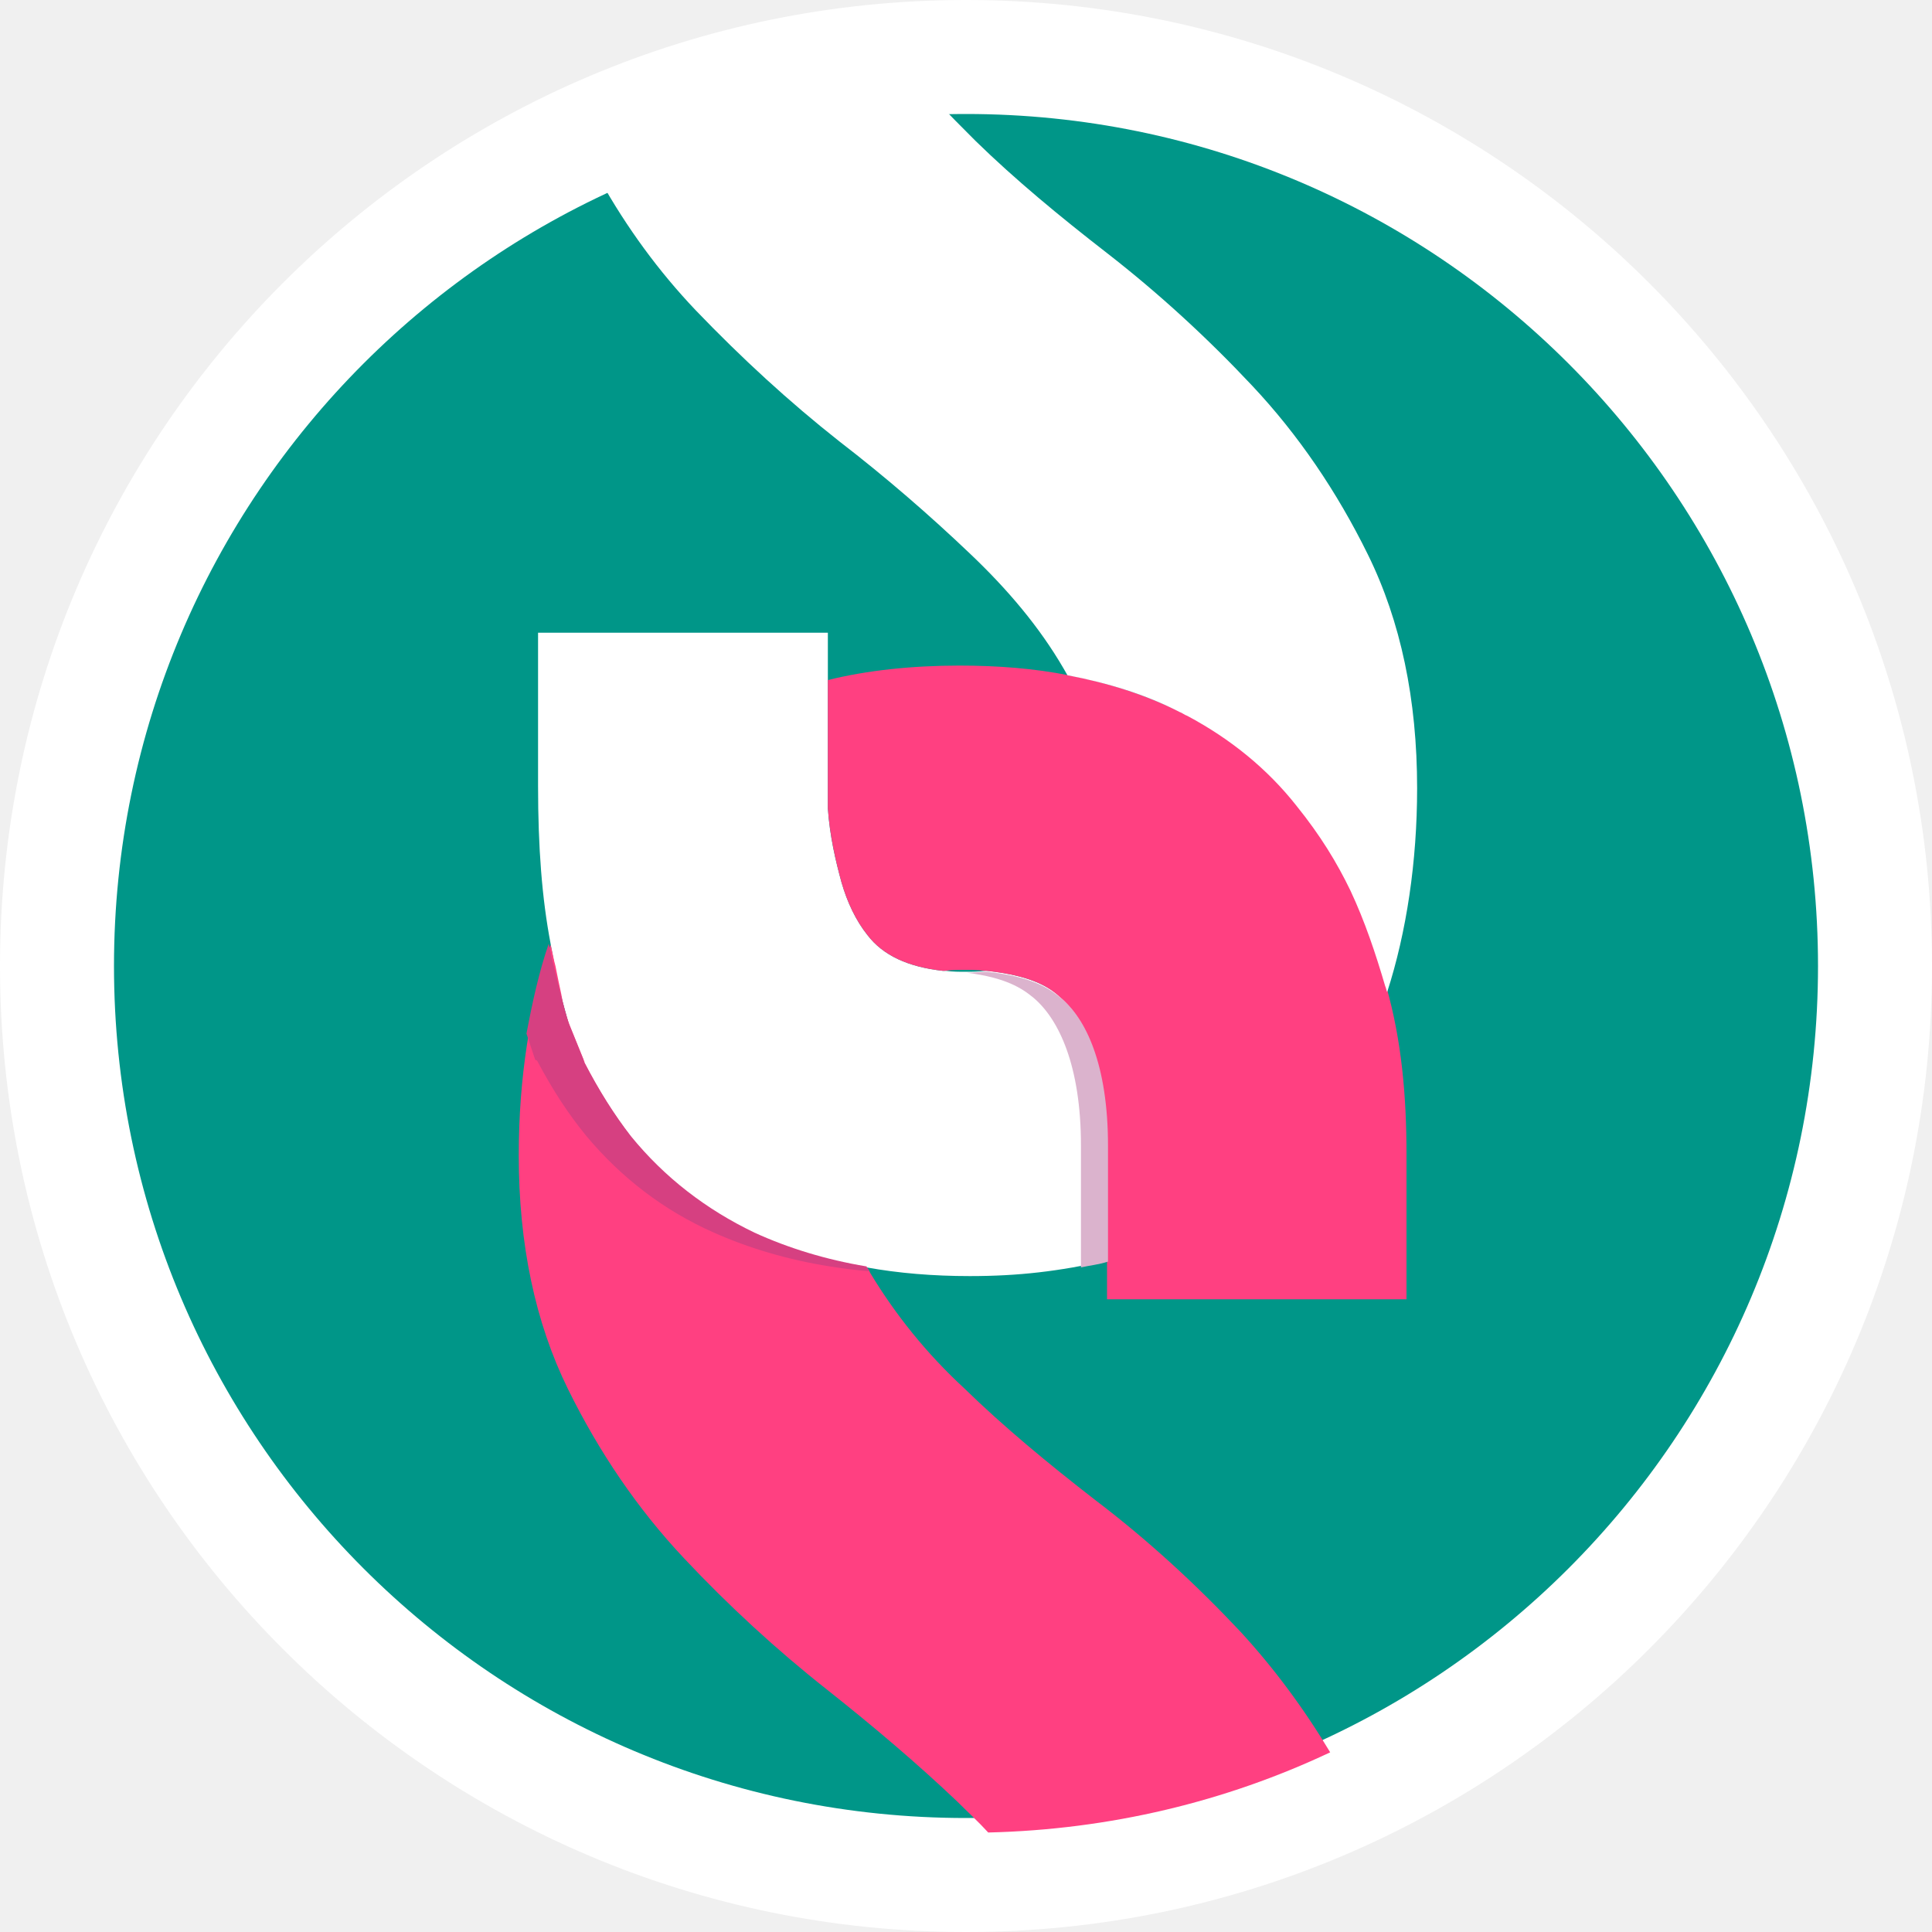
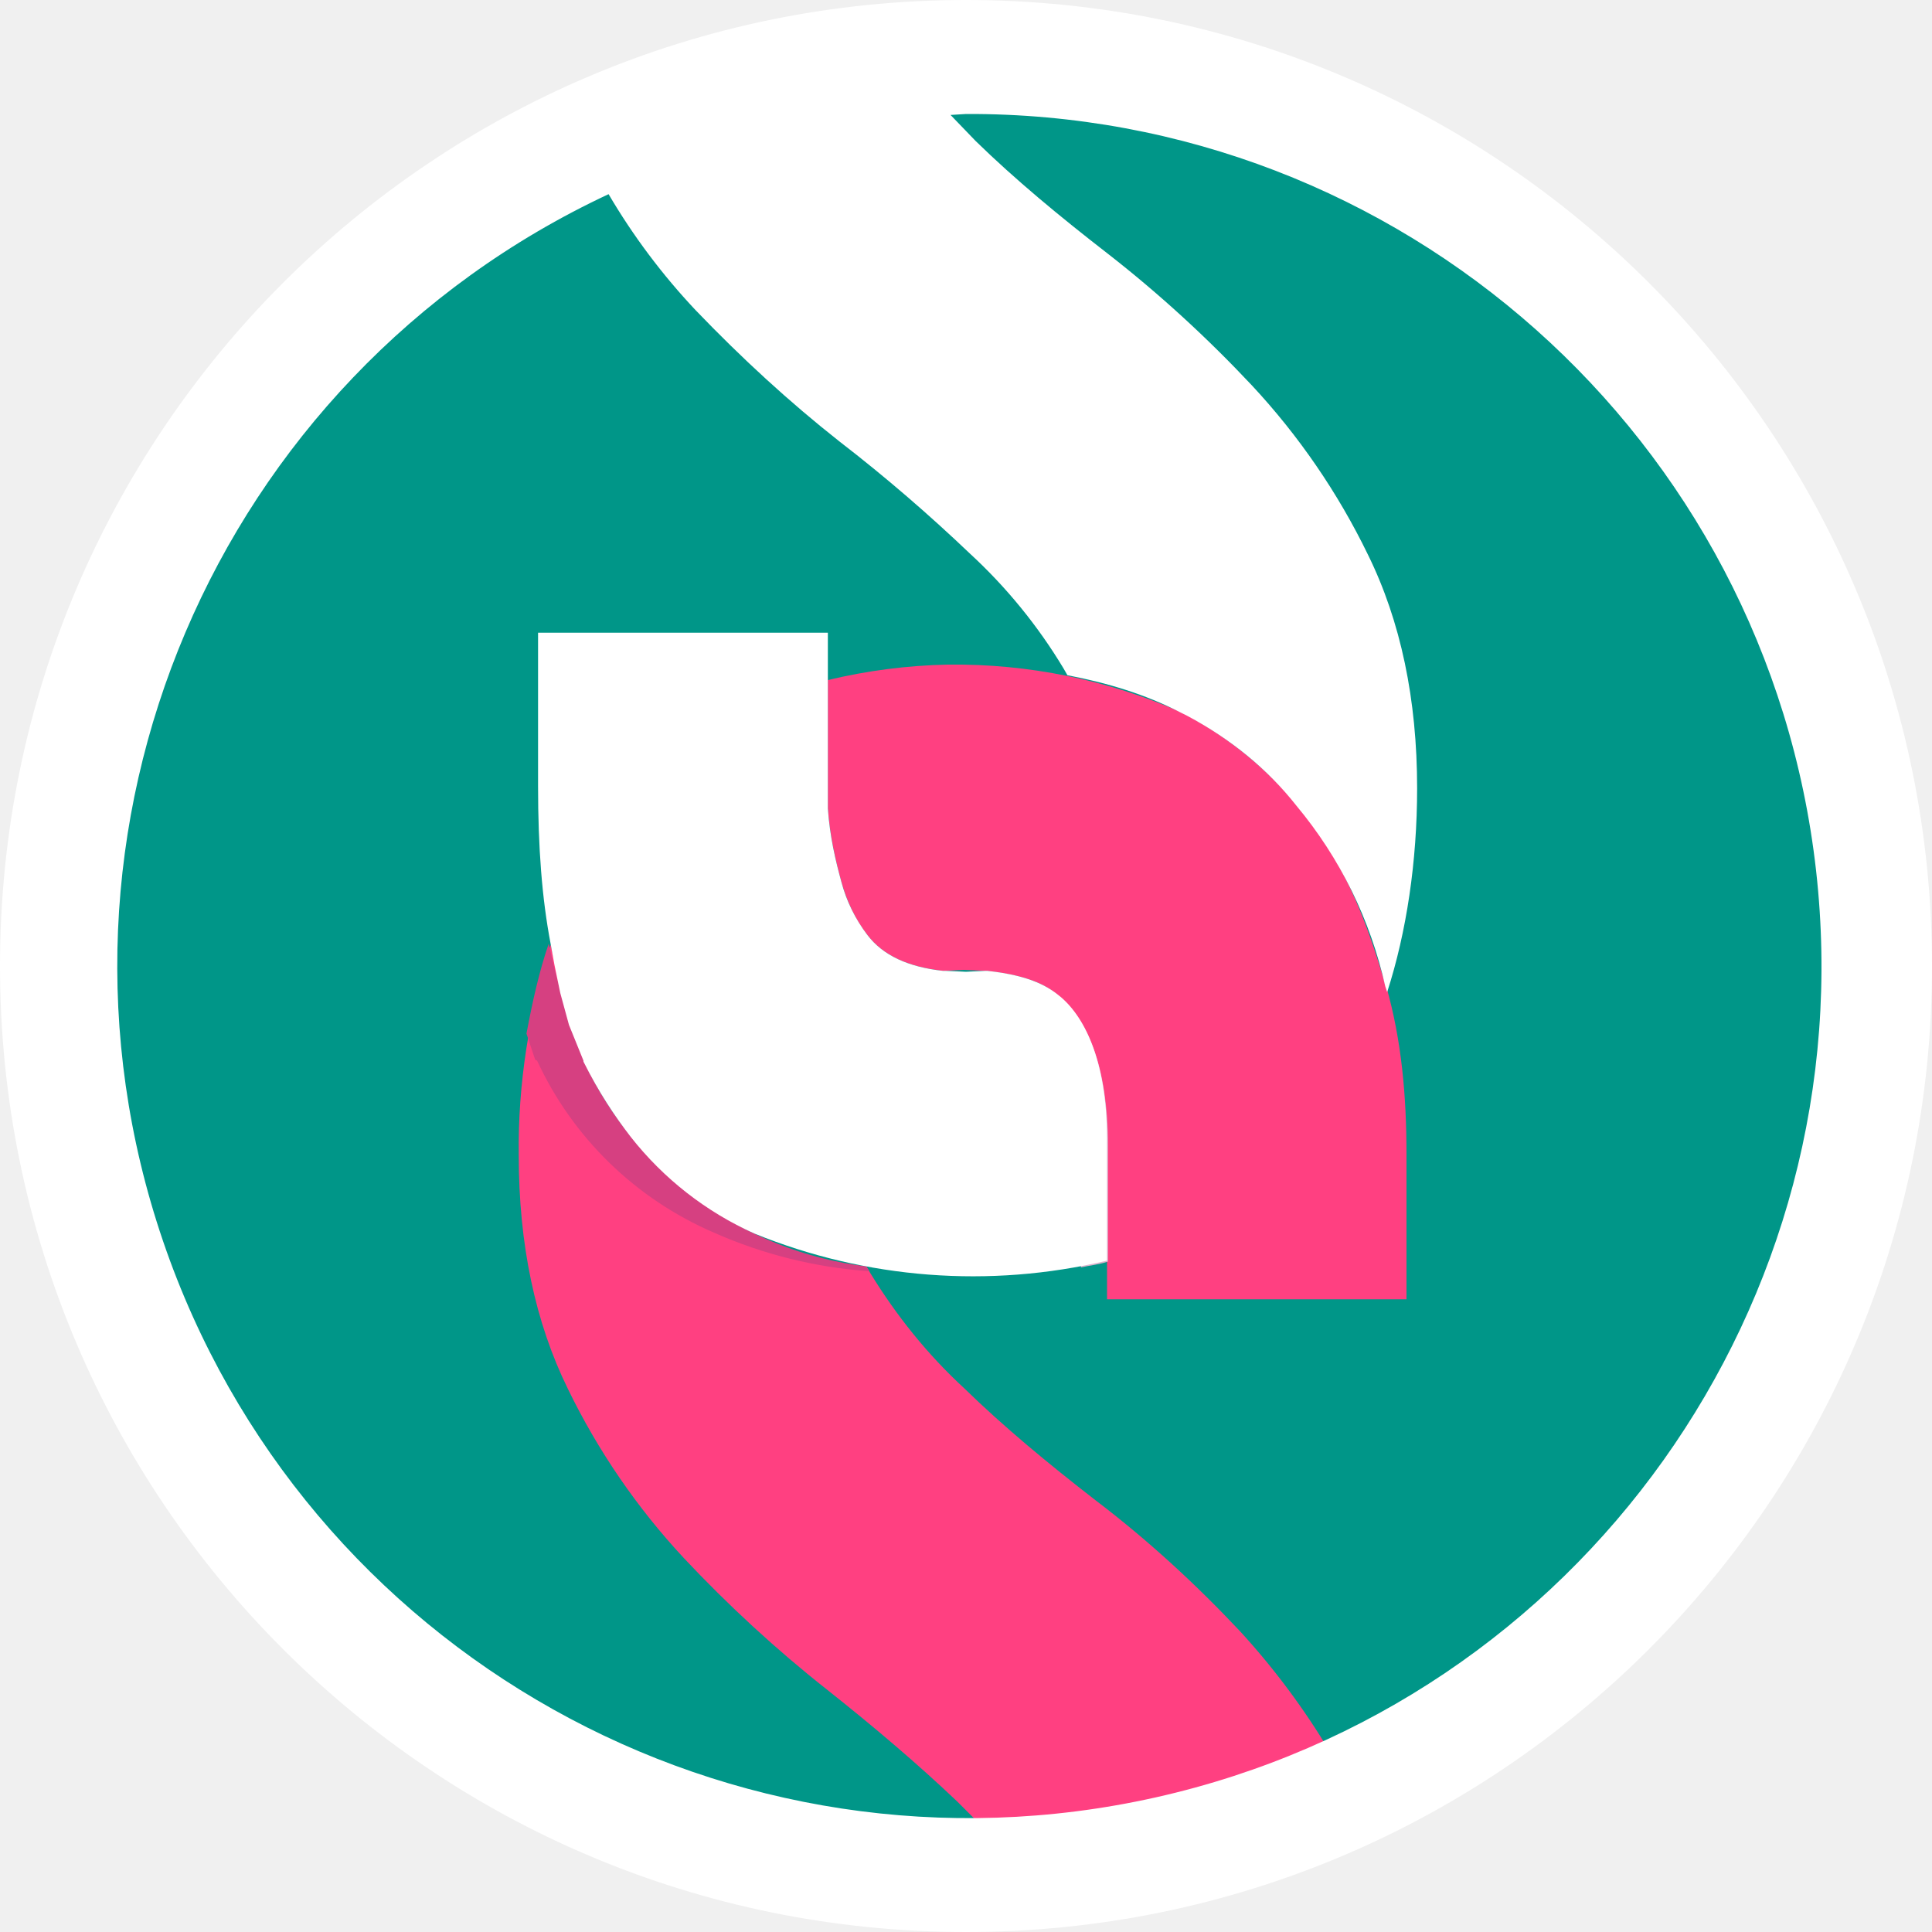
- <svg xmlns="http://www.w3.org/2000/svg" x="0" y="0" viewBox="90.5 104.7 200 200">
-   <circle cx="190.5" cy="204.7" r="100" fill="#fff" />
-   <circle cx="190.5" cy="204.7" r="88.2" fill="#009688" />
-   <path d="M200.3 207.9c-1.2-1-3-2.2-7.6-2.7h-.2c-.7.1-1.4.1-2 .1-.7 0-1.4 0-2.1-.1h-.3c-3.6-.4-6.2-1.6-7.8-3.7-1.2-1.5-2.1-3.4-2.7-5.5-.6-2.2-1.2-4.7-1.4-7.6v-18.2h-30v15.9c0 6.3.4 11.6 1.3 16.3.1.7.3 1.5.4 2.2.2 1 .4 1.9.6 2.9l.9 3.3 1.5 3.7v.1c1.6 3.2 3.2 5.6 4.9 7.8 3.4 4.3 7.7 7.7 12.8 10 3.5 1.6 7.4 2.8 11.6 3.5 3.3.6 6.9.9 10.7.9 5.1 0 9.2-.5 14.2-1.6v-12c.1-8.3-2.2-13.1-4.8-15.3z" fill="#fff" />
-   <path d="M224.8 188.1c-3-3.8-6.8-6.9-11.3-9.3-.3-.1-.5-.3-.8-.4-3.5-1.7-7.3-3-11.6-3.8-3.5-.7-7.3-1-11.3-1-4.9 0-9.6.5-13.6 1.5V188.4c.2 2.8.8 5.4 1.4 7.6.6 2.1 1.5 4 2.7 5.5 1.6 2.1 4.2 3.3 7.8 3.7h.2c.7-.1 1.4-.1 2-.1.7 0 1.4 0 2.1.1h.2c4.6.5 6.4 1.6 7.6 2.7 2.6 2.2 4.9 7 4.9 15.3v16h31v-15c0-6-.5-11.8-2.1-17.4 0-.1 0-.1-.1-.2-1-3.4-2.1-6.7-3.6-9.9-1.2-2.7-3-5.5-5.5-8.6z" fill="#ff4081" />
-   <path d="M177.4 150.4c4.8 3.7 9.3 7.6 13.5 11.6 3.9 3.7 7.2 7.6 9.7 11.9.1.2.3.5.4.7 4.2.8 8.1 2 11.6 3.8.3.1.5.3.8.4 4.5 2.4 8.3 5.5 11.3 9.3 2.5 3.1 4.2 5.9 5.6 8.8 1.5 3.2 2.6 6.5 3.6 9.9.1.2.1.4.2.6 2-6.2 3.1-13.5 3.1-21.1 0-9.2-1.7-17.3-5.1-24.2-3.2-6.5-7.2-12.4-12-17.5-4.6-4.9-9.6-9.5-15-13.7-4.9-3.8-9.5-7.6-13.6-11.6-1.4-1.4-2.8-2.8-4.1-4.2-12.4.4-24.1 3.3-34.8 8.2 2.8 5 6.1 9.5 9.9 13.5 4.8 5 9.7 9.5 14.9 13.6z" fill="#fff" />
-   <path d="M203.9 260c-4.9-3.8-9.5-7.6-13.6-11.6-3.9-3.6-7.1-7.6-9.7-11.9-.1-.2-.2-.4-.3-.5-4.2-.7-8.1-1.9-11.6-3.5-5-2.4-9.3-5.7-12.8-10-1.7-2.2-3.3-4.7-4.9-7.8v-.1l-1.5-3.7c-.4-1-.7-2.1-.9-3.3-.2-.9-.4-1.9-.6-2.9-.2-.7-.3-1.4-.5-2.2-2.1 6.4-3.3 13.7-3.3 21.8 0 9.2 1.7 17.3 5.1 24.2 3.2 6.5 7.2 12.4 12 17.5 4.6 4.9 9.6 9.5 14.8 13.6 4.8 3.8 9.4 7.7 13.5 11.6 1.1 1.1 2.2 2.1 3.2 3.2 12.6-.3 24.6-3.2 35.4-8.3-2.7-4.5-5.8-8.7-9.3-12.5-4.6-4.9-9.6-9.5-15-13.6z" fill="#ff4081" />
-   <path d="M205.2 223.3c0-8.4-2.3-13.2-4.9-15.3-1.2-1-3-2.2-7.6-2.7h-.2c-.6 0-1.2.1-1.9.1 4 .5 5.7 1.6 6.9 2.6 2.6 2.2 4.9 7 4.9 15.3v12.6c.9-.2 1.9-.3 2.8-.6z" fill="#dbb3cd" />
-   <path d="M146.1 214.5c1.7 3.2 3.3 5.6 5.1 7.8 3.6 4.3 8 7.7 13.2 10 3.6 1.6 7.6 2.8 12 3.5 1.3.2 2.7.4 4.1.5-.1-.2-.2-.3-.3-.5-4.2-.7-8.1-1.9-11.6-3.5-5-2.4-9.3-5.7-12.8-10-1.7-2.2-3.3-4.7-4.9-7.8v-.1l-1.5-3.7c-.6-1.9-1.1-4-1.6-6.1-.2-.7-.3-1.4-.5-2.2-1 2.9-1.7 6.1-2.3 9.3l.9 2.7z" fill="#d64081" />
+ <svg xmlns="http://www.w3.org/2000/svg" viewBox="0 0 200 200">
+   <circle cx="99" cy="99" r="90" fill="#009688" />
+   <path fill="#ff4081" d="M98.1 68.8a58 58 0 0 0-12.4 1.6v13.3c.2 2.8.8 5.4 1.4 7.6.6 2.1 1.5 4 2.7 5.5 1.6 2.1 4.2 3.3 7.8 3.7h.2l2-.1 2.1.1h.2c4.6.5 6.4 1.6 7.6 2.7 2.6 2.2 4.9 7 4.9 15.3v16h31v-15c0-6-.5-11.8-2.1-17.4l-.1-.2c-1-3.4-2.1-6.7-3.6-9.9A39.4 39.4 0 0 0 123 74.1l-.8-.4a58 58 0 0 0-24-4.9zM57 97.8c-2.2 7-3.4 14.4-3.3 21.8 0 9.2 1.7 17.3 5.1 24.2a71.5 71.5 0 0 0 12 17.5c4.6 4.9 9.6 9.5 14.8 13.6 4.8 3.8 9.4 7.7 13.5 11.6l3.2 3.2c12.3-.3 24.3-3 35.4-8.3a76.6 76.6 0 0 0-9.3-12.5c-4.6-4.9-9.6-9.5-15-13.6-4.9-3.8-9.5-7.6-13.6-11.6-3.8-3.5-7-7.5-9.7-11.9l-.3-.5A37.3 37.3 0 0 1 60.5 110v-.1l-1.5-3.7-1.5-6.2-.5-2.2" />
+   <path fill="#dbb3cd" d="M114.7 118.6c0-8.4-2.3-13.2-4.9-15.3-1.2-1-3-2.2-7.6-2.7h-.2l-1.9.1c4 .5 5.7 1.6 6.9 2.6 2.6 2.2 4.9 7 4.9 15.3v12.6c.9-.2 1.9-.3 2.8-.6" />
+   <path fill="#d64081" d="M55.6 109.8c3.7 8 10.2 14.3 18.3 17.8a48 48 0 0 0 16.1 4l-.3-.5a37.3 37.3 0 0 1-29.3-21.3v-.1l-1.5-3.7-1.6-6.1-.5-2.2c-1 2.9-1.7 6.1-2.3 9.3l.9 2.7" />
+   <path fill="#fff" d="M100 0a100 100 0 1 0 0 200 100 100 0 0 0 0-200Zm0 11.8a88.2 88.2 0 1 1-37 8.3 67 67 0 0 0 9 12c4.8 5 9.7 9.5 14.9 13.6 4.8 3.7 9.3 7.6 13.5 11.6a54 54 0 0 1 9.7 11.9l.4.7c4.2.8 8.1 2 11.6 3.8l.8.4c4.5 2.4 8.3 5.5 11.3 9.3a44.2 44.2 0 0 1 9.2 18.7l.2.6c2-6.2 3.1-13.5 3.1-21.1 0-9.2-1.7-17.3-5.1-24.2a71.5 71.5 0 0 0-12-17.5c-4.6-4.9-9.6-9.5-15-13.7-4.9-3.8-9.5-7.6-13.6-11.6l-2.6-2.7 1.6-.1ZM55.7 65.5v15.9c0 6.3.4 11.6 1.3 16.3l.4 2.2.6 2.9.9 3.3 1.5 3.7v.1c1.6 3.2 3.2 5.6 4.9 7.8a34 34 0 0 0 12.8 10 60.1 60.1 0 0 0 36.5 2.8v-12c.1-8.3-2.2-13.1-4.8-15.3-1.2-1-3-2.2-7.6-2.7h-.2l-2 .1-2.1-.1h-.3c-3.6-.4-6.2-1.6-7.8-3.7a15.7 15.7 0 0 1-2.7-5.5c-.6-2.2-1.2-4.7-1.4-7.6V65.5" />
</svg>
